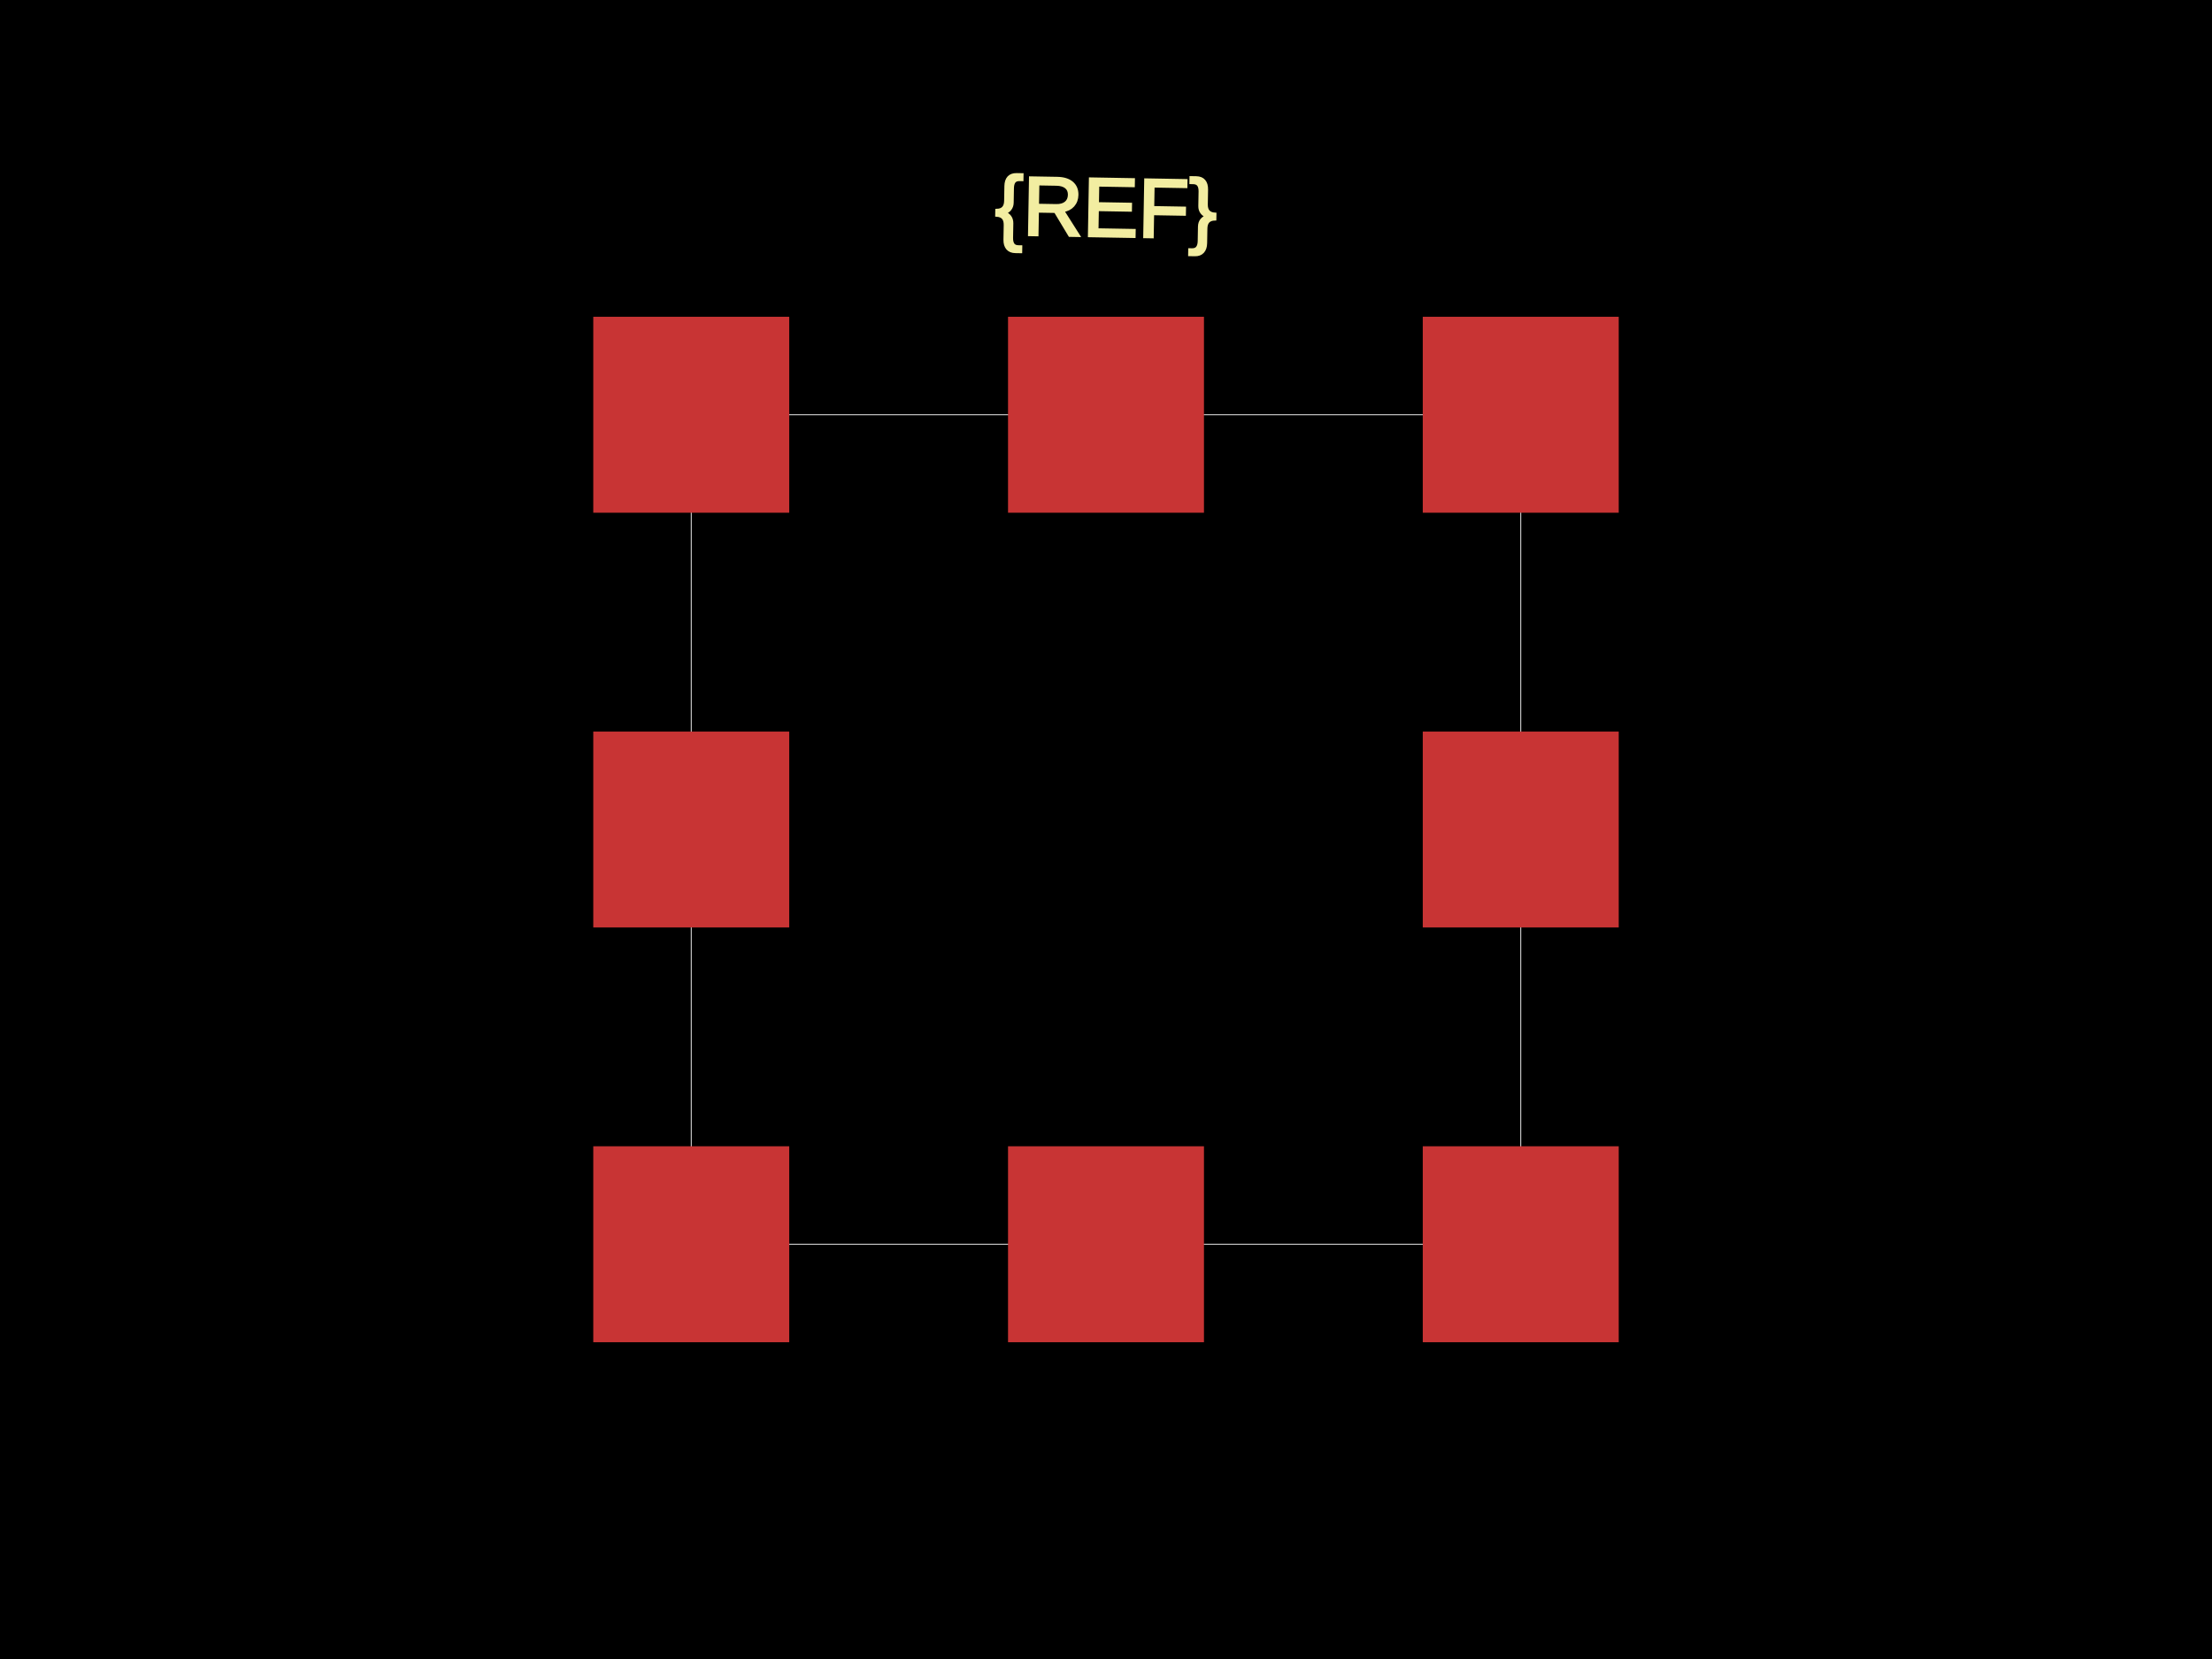
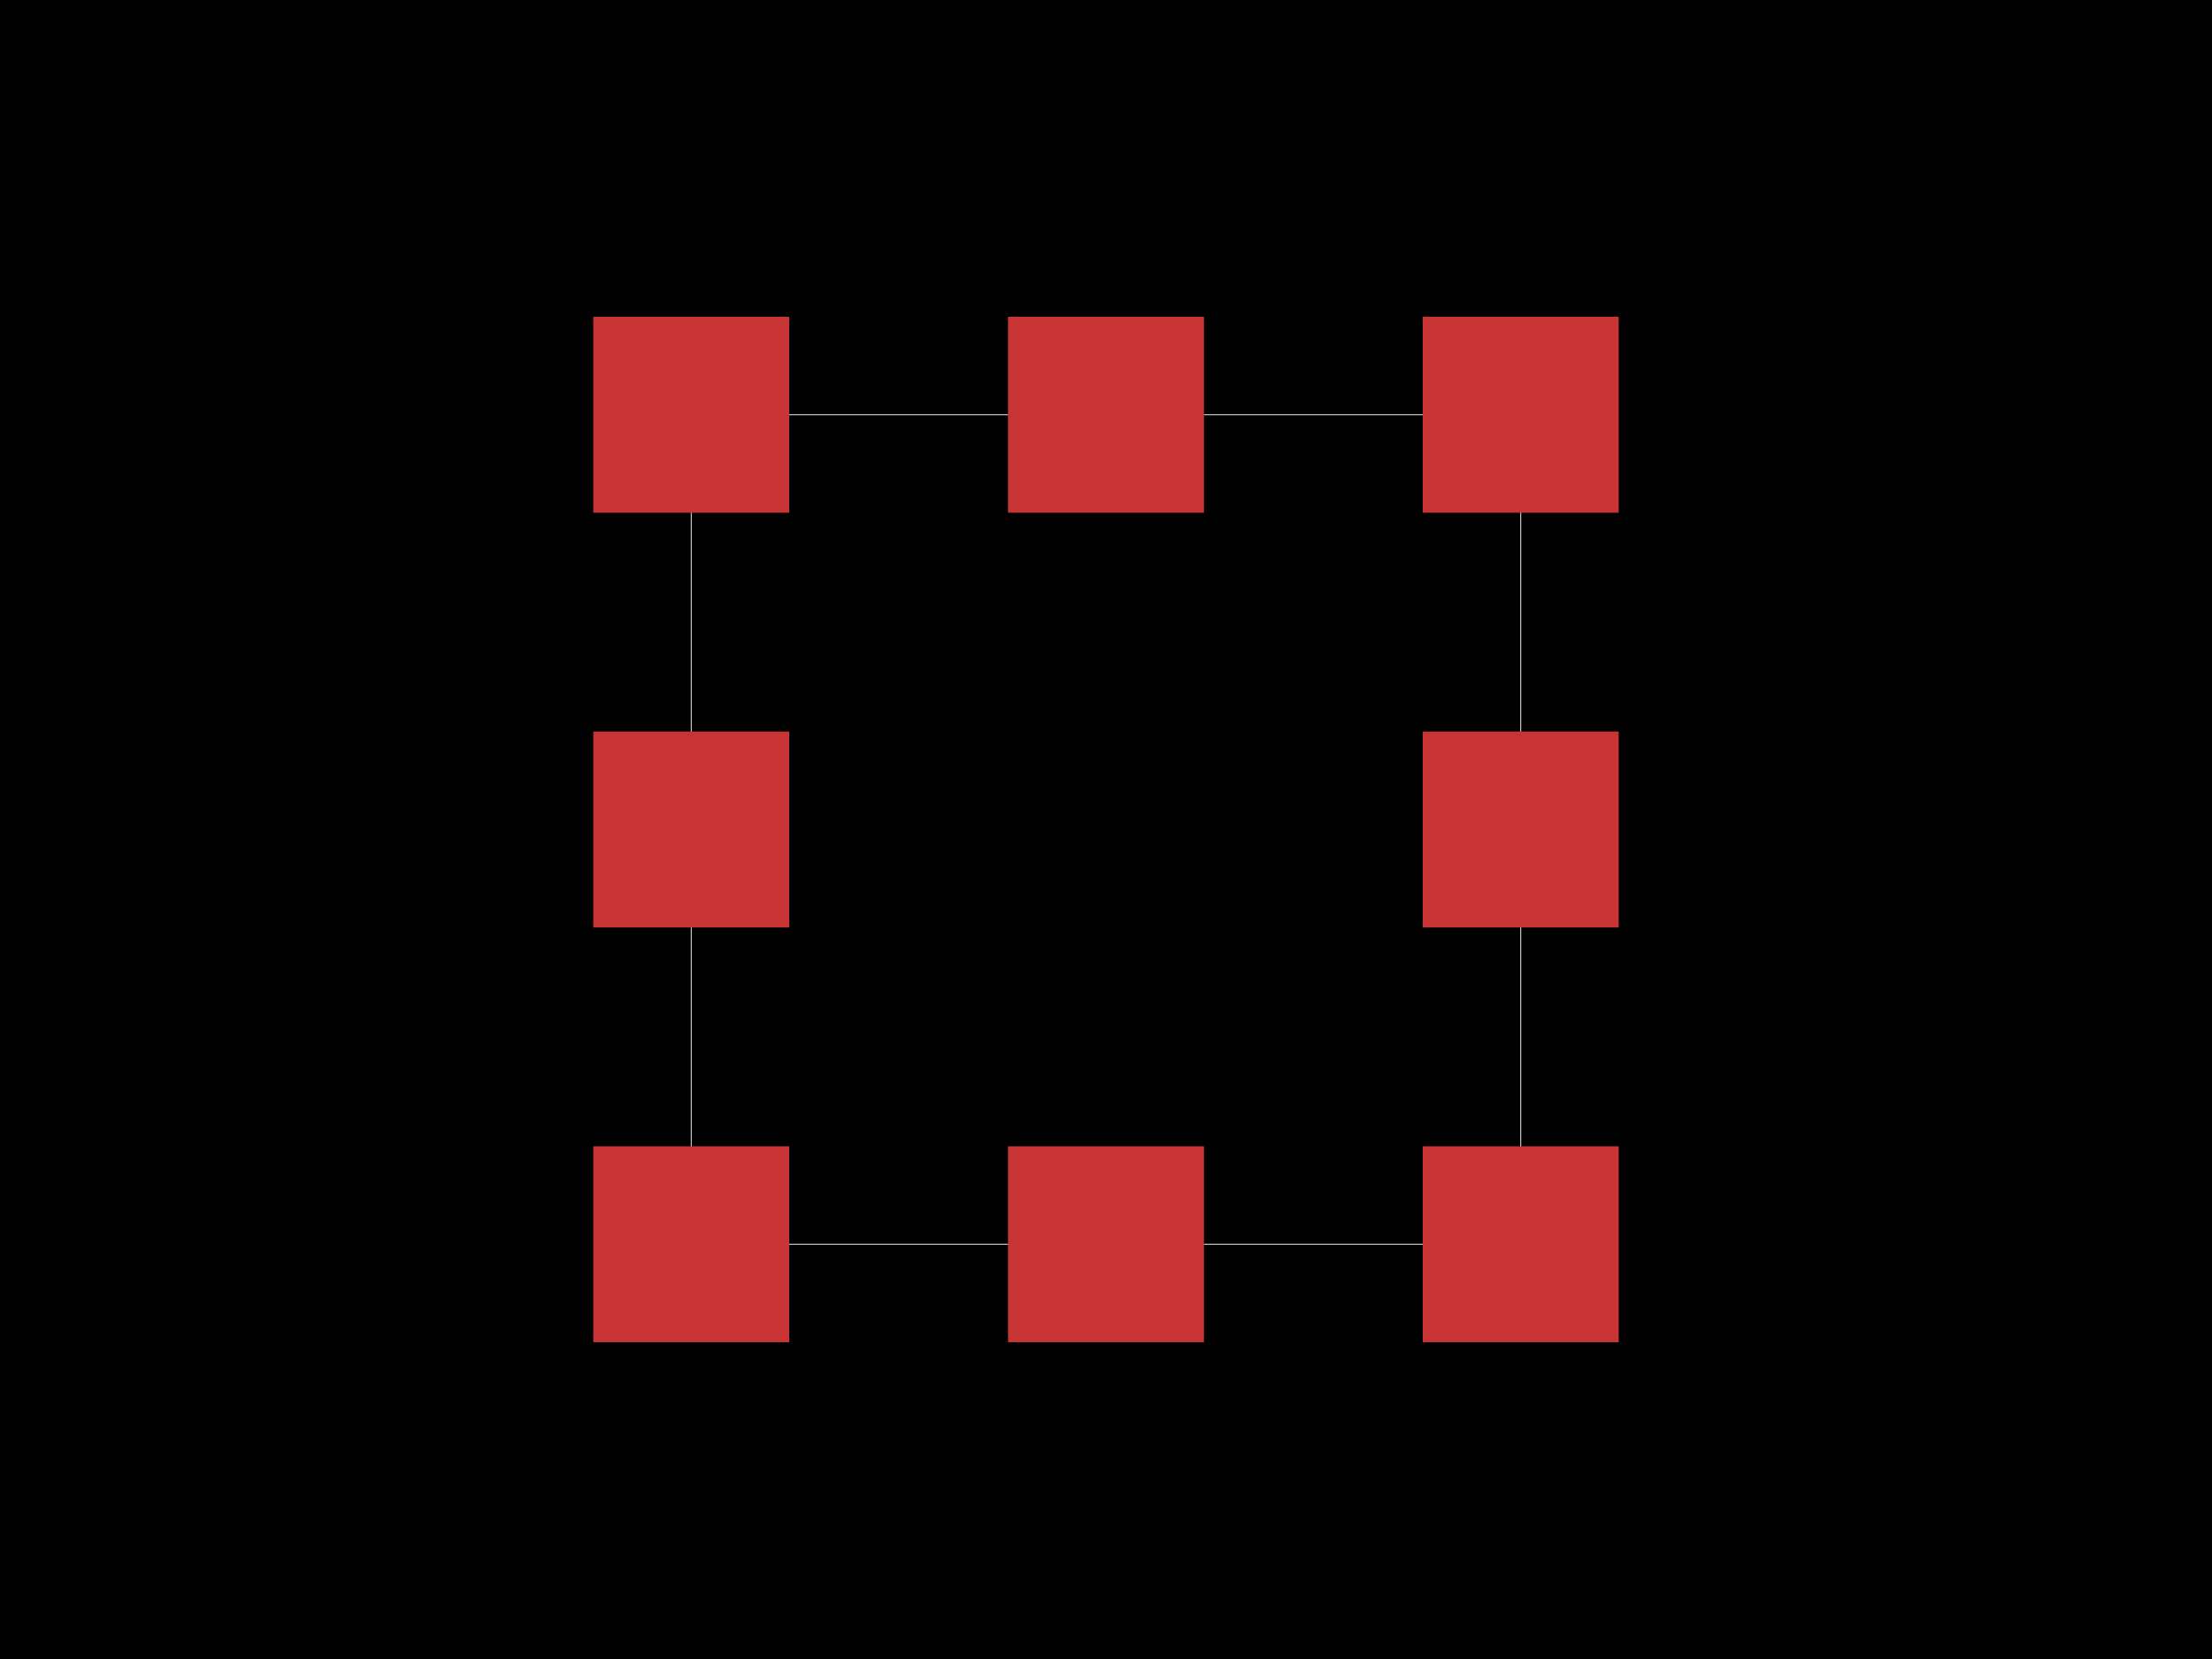
<svg xmlns="http://www.w3.org/2000/svg" width="800" height="600">
  <style>
              .boundary { fill: #000; }
              .pcb-board { fill: none; }
              .pcb-trace { fill: none; }
              .pcb-hole-outer { fill: rgb(200, 52, 52); }
              .pcb-hole-inner { fill: rgb(255, 38, 226); }
              .pcb-pad { }
              .pcb-boundary { fill: none; stroke: #fff; stroke-width: 0.3; }
              .pcb-silkscreen { fill: none; }
              .pcb-silkscreen-top { stroke: #f2eda1; }
              .pcb-silkscreen-bottom { stroke: #f2eda1; }
              .pcb-silkscreen-text { fill: #f2eda1; }
            </style>
  <rect class="boundary" x="0" y="0" width="800" height="600" />
  <rect class="pcb-boundary" x="250" y="150" width="300" height="300" />
  <rect class="pcb-pad" fill="rgb(200, 52, 52)" x="214.567" y="114.567" width="70.866" height="70.866" />
  <rect class="pcb-pad" fill="rgb(200, 52, 52)" x="364.567" y="114.567" width="70.866" height="70.866" />
  <rect class="pcb-pad" fill="rgb(200, 52, 52)" x="514.567" y="114.567" width="70.866" height="70.866" />
  <rect class="pcb-pad" fill="rgb(200, 52, 52)" x="214.567" y="264.567" width="70.866" height="70.866" />
  <rect class="pcb-pad" fill="rgb(200, 52, 52)" x="514.567" y="264.567" width="70.866" height="70.866" />
  <rect class="pcb-pad" fill="rgb(200, 52, 52)" x="214.567" y="414.567" width="70.866" height="70.866" />
  <rect class="pcb-pad" fill="rgb(200, 52, 52)" x="364.567" y="414.567" width="70.866" height="70.866" />
  <rect class="pcb-pad" fill="rgb(200, 52, 52)" x="514.567" y="414.567" width="70.866" height="70.866" />
-   <text x="0" y="0" font-family="Arial, sans-serif" font-size="30" text-anchor="middle" dominant-baseline="central" transform="matrix(0.9998477,0.01745241,-0.01745241,0.9998477,400,75)" class="pcb-silkscreen-text pcb-silkscreen-top" data-pcb-silkscreen-text-id="pcb_component_1">{REF}</text>
+   <text x="0" y="0" font-family="Arial, sans-serif" font-size="30" text-anchor="middle" dominant-baseline="central" transform="matrix(0.9998477,0.01745241,-0.01745241,0.9998477,250,-75)" class="pcb-silkscreen-text pcb-silkscreen-top" data-pcb-silkscreen-text-id="pcb_component_1">{REF}</text>
</svg>
